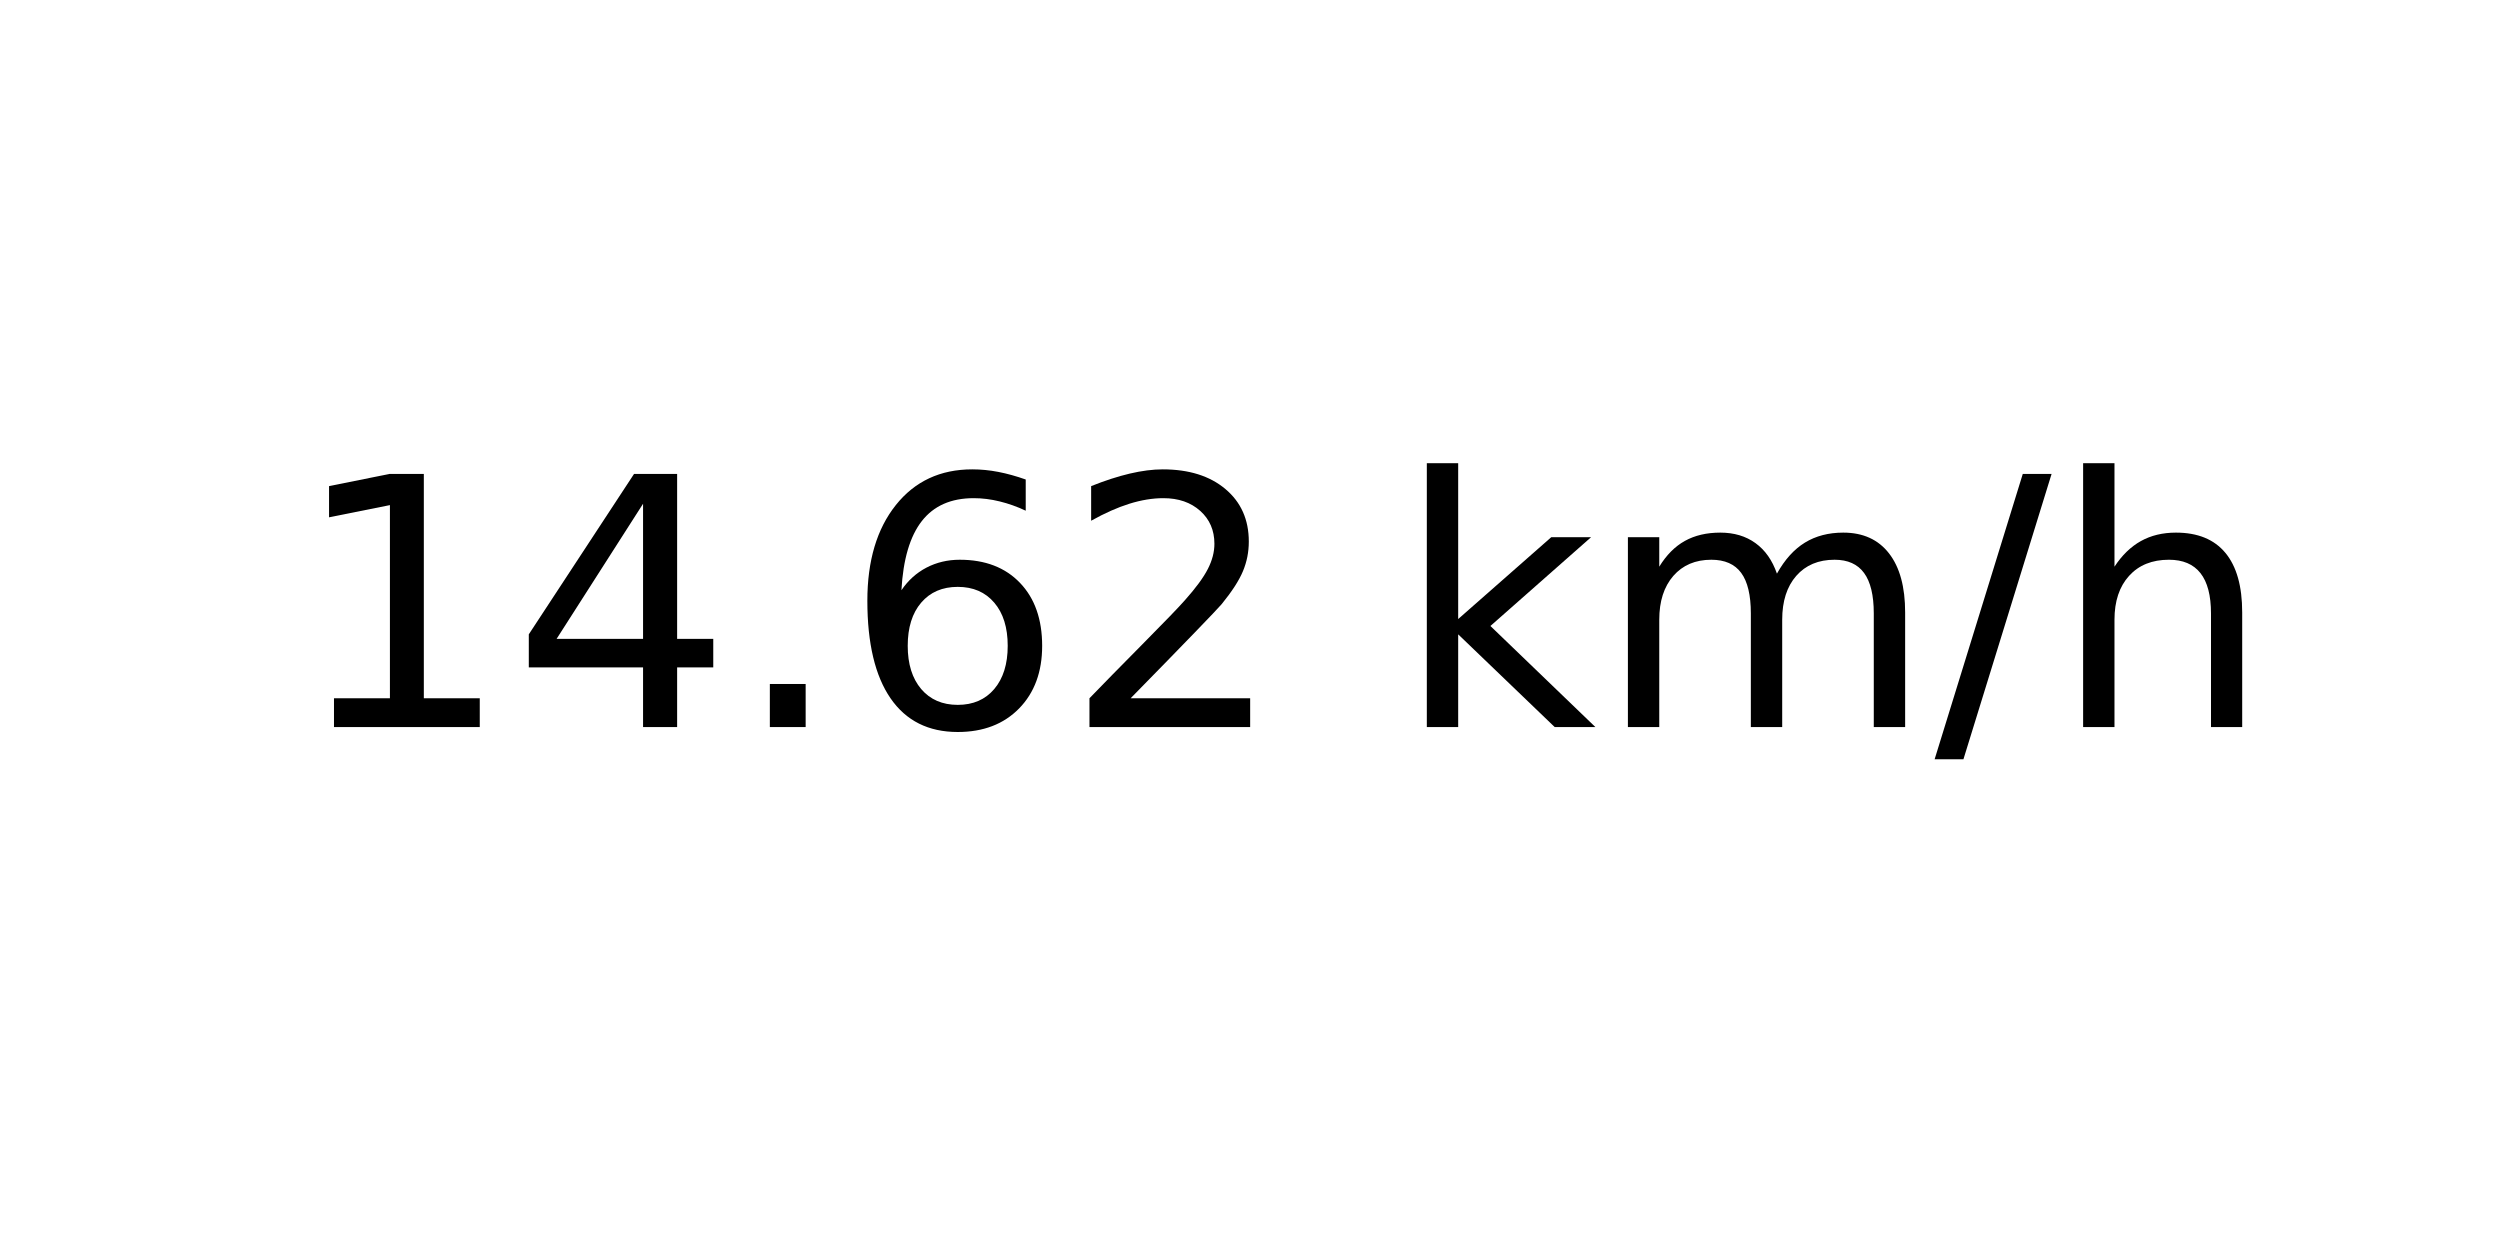
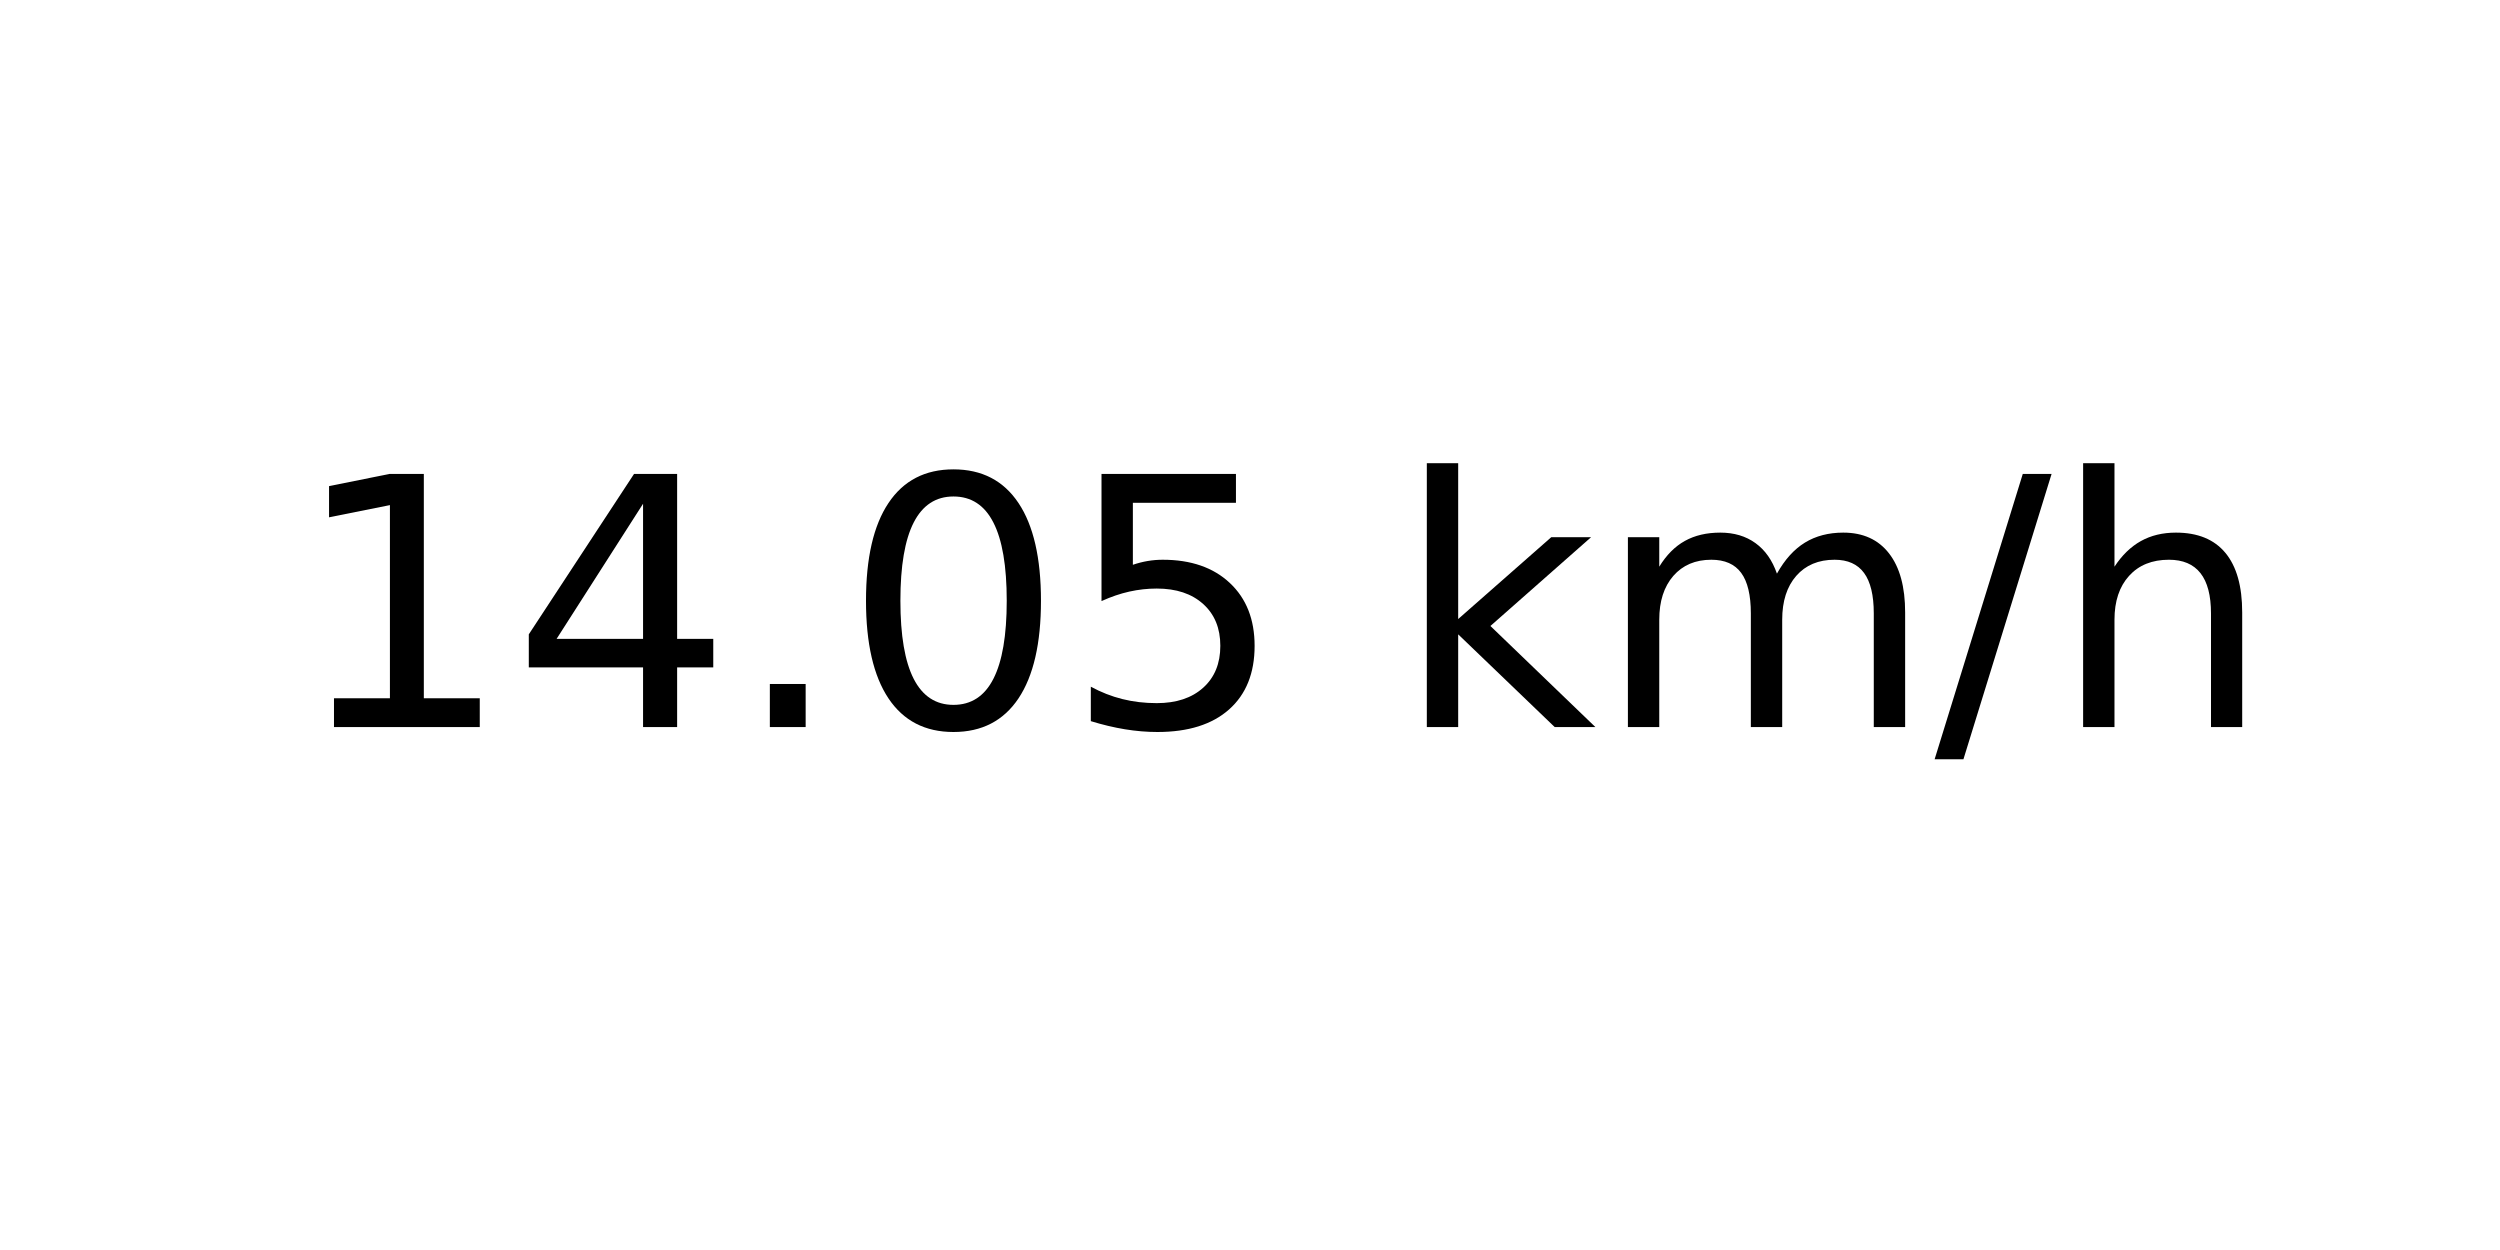
<svg xmlns="http://www.w3.org/2000/svg" xmlns:xlink="http://www.w3.org/1999/xlink" width="72pt" height="36pt" viewBox="0 0 72 36" version="1.1">
  <defs>
    <style type="text/css">*{stroke-linejoin: round; stroke-linecap: butt}</style>
  </defs>
  <g id="figure_1">
    <g id="axes_1">
      <g id="text_1">
        <g transform="translate(8.378125 20.93937) scale(0.1 -0.1)">
          <defs>
            <path id="DejaVuSans-31" d="M 794 531  L 1825 531  L 1825 4091  L 703 3866  L 703 4441  L 1819 4666  L 2450 4666  L 2450 531  L 3481 531  L 3481 0  L 794 0  L 794 531  z " transform="scale(0.015625)" />
            <path id="DejaVuSans-34" d="M 2419 4116  L 825 1625  L 2419 1625  L 2419 4116  z M 2253 4666  L 3047 4666  L 3047 1625  L 3713 1625  L 3713 1100  L 3047 1100  L 3047 0  L 2419 0  L 2419 1100  L 313 1100  L 313 1709  L 2253 4666  z " transform="scale(0.015625)" />
            <path id="DejaVuSans-2e" d="M 684 794  L 1344 794  L 1344 0  L 684 0  L 684 794  z " transform="scale(0.015625)" />
-             <path id="DejaVuSans-36" d="M 2113 2584  Q 1688 2584 1439 2293  Q 1191 2003 1191 1497  Q 1191 994 1439 701  Q 1688 409 2113 409  Q 2538 409 2786 701  Q 3034 994 3034 1497  Q 3034 2003 2786 2293  Q 2538 2584 2113 2584  z M 3366 4563  L 3366 3988  Q 3128 4100 2886 4159  Q 2644 4219 2406 4219  Q 1781 4219 1451 3797  Q 1122 3375 1075 2522  Q 1259 2794 1537 2939  Q 1816 3084 2150 3084  Q 2853 3084 3261 2657  Q 3669 2231 3669 1497  Q 3669 778 3244 343  Q 2819 -91 2113 -91  Q 1303 -91 875 529  Q 447 1150 447 2328  Q 447 3434 972 4092  Q 1497 4750 2381 4750  Q 2619 4750 2861 4703  Q 3103 4656 3366 4563  z " transform="scale(0.015625)" />
-             <path id="DejaVuSans-32" d="M 1228 531  L 3431 531  L 3431 0  L 469 0  L 469 531  Q 828 903 1448 1529  Q 2069 2156 2228 2338  Q 2531 2678 2651 2914  Q 2772 3150 2772 3378  Q 2772 3750 2511 3984  Q 2250 4219 1831 4219  Q 1534 4219 1204 4116  Q 875 4013 500 3803  L 500 4441  Q 881 4594 1212 4672  Q 1544 4750 1819 4750  Q 2544 4750 2975 4387  Q 3406 4025 3406 3419  Q 3406 3131 3298 2873  Q 3191 2616 2906 2266  Q 2828 2175 2409 1742  Q 1991 1309 1228 531  z " transform="scale(0.015625)" />
+             <path id="DejaVuSans-30" d="M 2034 4250  Q 1547 4250 1301 3770  Q 1056 3291 1056 2328  Q 1056 1369 1301 889  Q 1547 409 2034 409  Q 2525 409 2770 889  Q 3016 1369 3016 2328  Q 3016 3291 2770 3770  Q 2525 4250 2034 4250  z M 2034 4750  Q 2819 4750 3233 4129  Q 3647 3509 3647 2328  Q 3647 1150 3233 529  Q 2819 -91 2034 -91  Q 1250 -91 836 529  Q 422 1150 422 2328  Q 422 3509 836 4129  Q 1250 4750 2034 4750  z " transform="scale(0.015625)" />
+             <path id="DejaVuSans-35" d="M 691 4666  L 3169 4666  L 3169 4134  L 1269 4134  L 1269 2991  Q 1406 3038 1543 3061  Q 1681 3084 1819 3084  Q 2600 3084 3056 2656  Q 3513 2228 3513 1497  Q 3513 744 3044 326  Q 2575 -91 1722 -91  Q 1428 -91 1123 -41  Q 819 9 494 109  L 494 744  Q 775 591 1075 516  Q 1375 441 1709 441  Q 2250 441 2565 725  Q 2881 1009 2881 1497  Q 2881 1984 2565 2268  Q 2250 2553 1709 2553  Q 1456 2553 1204 2497  Q 953 2441 691 2322  L 691 4666  z " transform="scale(0.015625)" />
            <path id="DejaVuSans-20" transform="scale(0.015625)" />
            <path id="DejaVuSans-6b" d="M 581 4863  L 1159 4863  L 1159 1991  L 2875 3500  L 3609 3500  L 1753 1863  L 3688 0  L 2938 0  L 1159 1709  L 1159 0  L 581 0  L 581 4863  z " transform="scale(0.015625)" />
            <path id="DejaVuSans-6d" d="M 3328 2828  Q 3544 3216 3844 3400  Q 4144 3584 4550 3584  Q 5097 3584 5394 3201  Q 5691 2819 5691 2113  L 5691 0  L 5113 0  L 5113 2094  Q 5113 2597 4934 2840  Q 4756 3084 4391 3084  Q 3944 3084 3684 2787  Q 3425 2491 3425 1978  L 3425 0  L 2847 0  L 2847 2094  Q 2847 2600 2669 2842  Q 2491 3084 2119 3084  Q 1678 3084 1418 2786  Q 1159 2488 1159 1978  L 1159 0  L 581 0  L 581 3500  L 1159 3500  L 1159 2956  Q 1356 3278 1631 3431  Q 1906 3584 2284 3584  Q 2666 3584 2933 3390  Q 3200 3197 3328 2828  z " transform="scale(0.015625)" />
            <path id="DejaVuSans-2f" d="M 1625 4666  L 2156 4666  L 531 -594  L 0 -594  L 1625 4666  z " transform="scale(0.015625)" />
            <path id="DejaVuSans-68" d="M 3513 2113  L 3513 0  L 2938 0  L 2938 2094  Q 2938 2591 2744 2837  Q 2550 3084 2163 3084  Q 1697 3084 1428 2787  Q 1159 2491 1159 1978  L 1159 0  L 581 0  L 581 4863  L 1159 4863  L 1159 2956  Q 1366 3272 1645 3428  Q 1925 3584 2291 3584  Q 2894 3584 3203 3211  Q 3513 2838 3513 2113  z " transform="scale(0.015625)" />
          </defs>
          <use xlink:href="#DejaVuSans-31" />
          <use xlink:href="#DejaVuSans-34" x="63.623" />
          <use xlink:href="#DejaVuSans-2e" x="127.246" />
-           <use xlink:href="#DejaVuSans-36" x="159.033" />
-           <use xlink:href="#DejaVuSans-32" x="222.656" />
+           <use xlink:href="#DejaVuSans-30" x="159.033" />
+           <use xlink:href="#DejaVuSans-35" x="222.656" />
          <use xlink:href="#DejaVuSans-20" x="286.279" />
          <use xlink:href="#DejaVuSans-6b" x="318.066" />
          <use xlink:href="#DejaVuSans-6d" x="375.977" />
          <use xlink:href="#DejaVuSans-2f" x="473.389" />
          <use xlink:href="#DejaVuSans-68" x="507.08" />
        </g>
      </g>
    </g>
  </g>
</svg>
